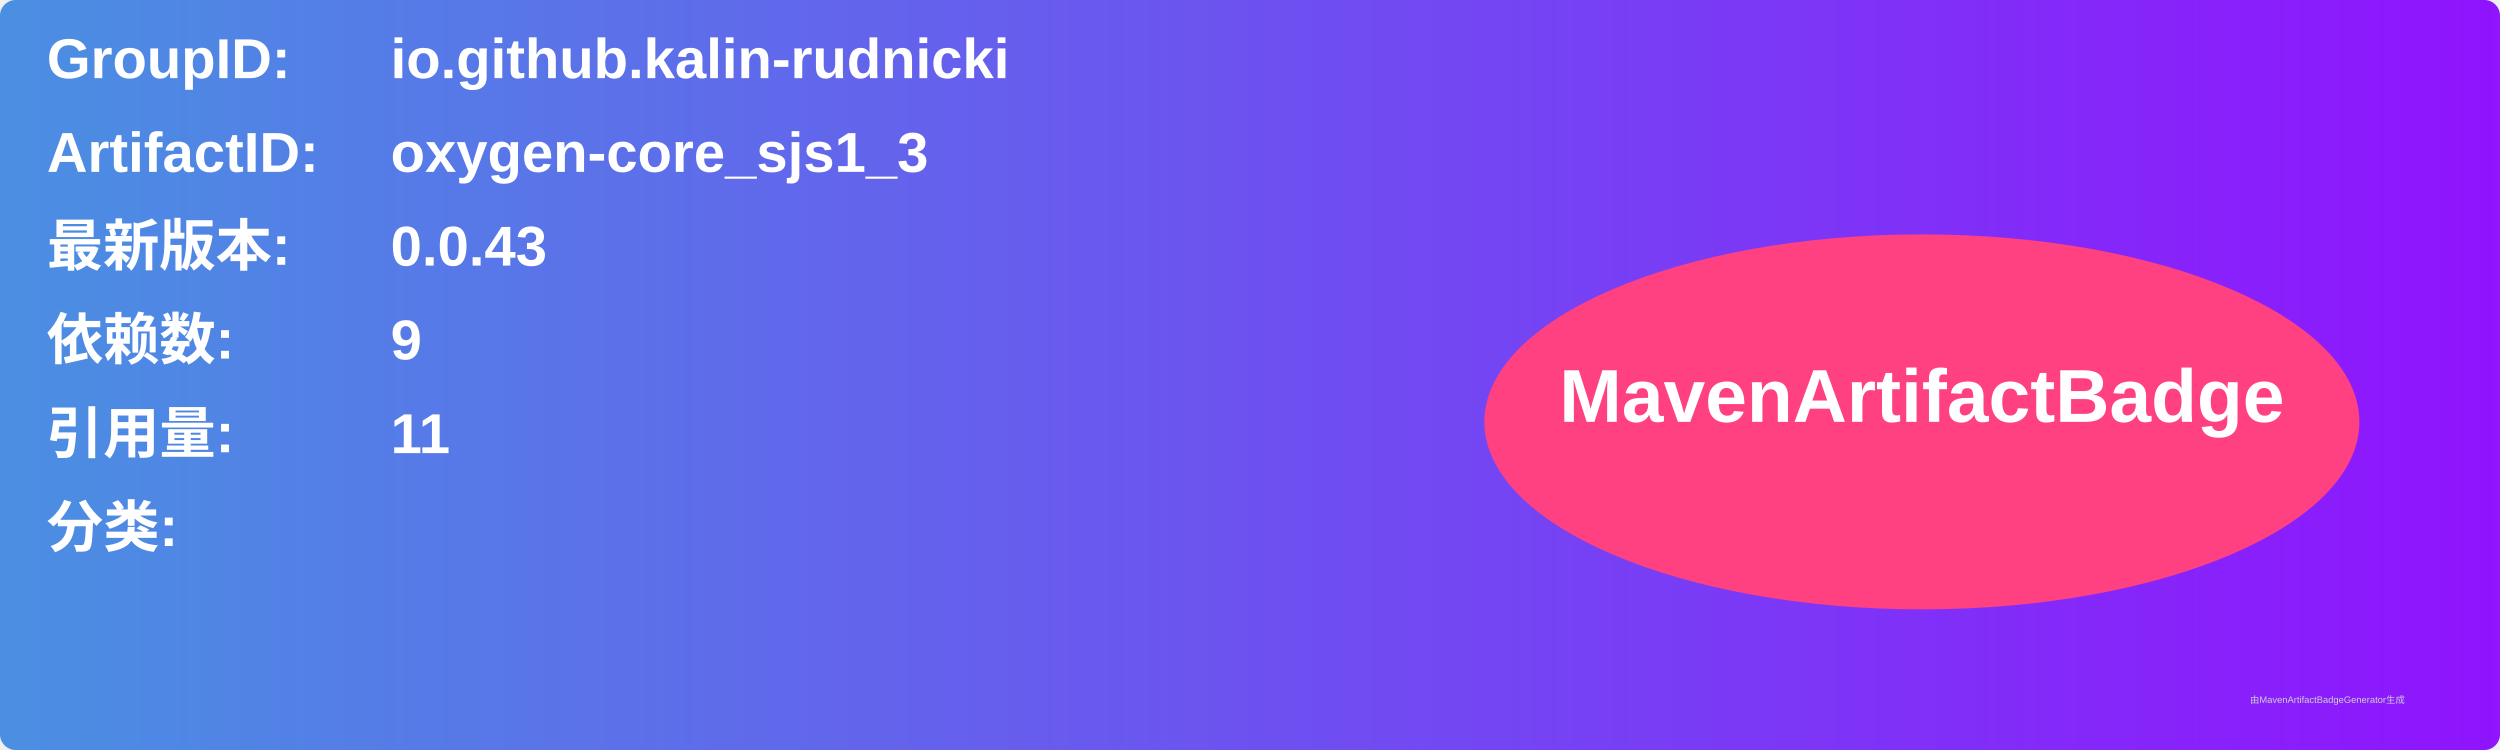
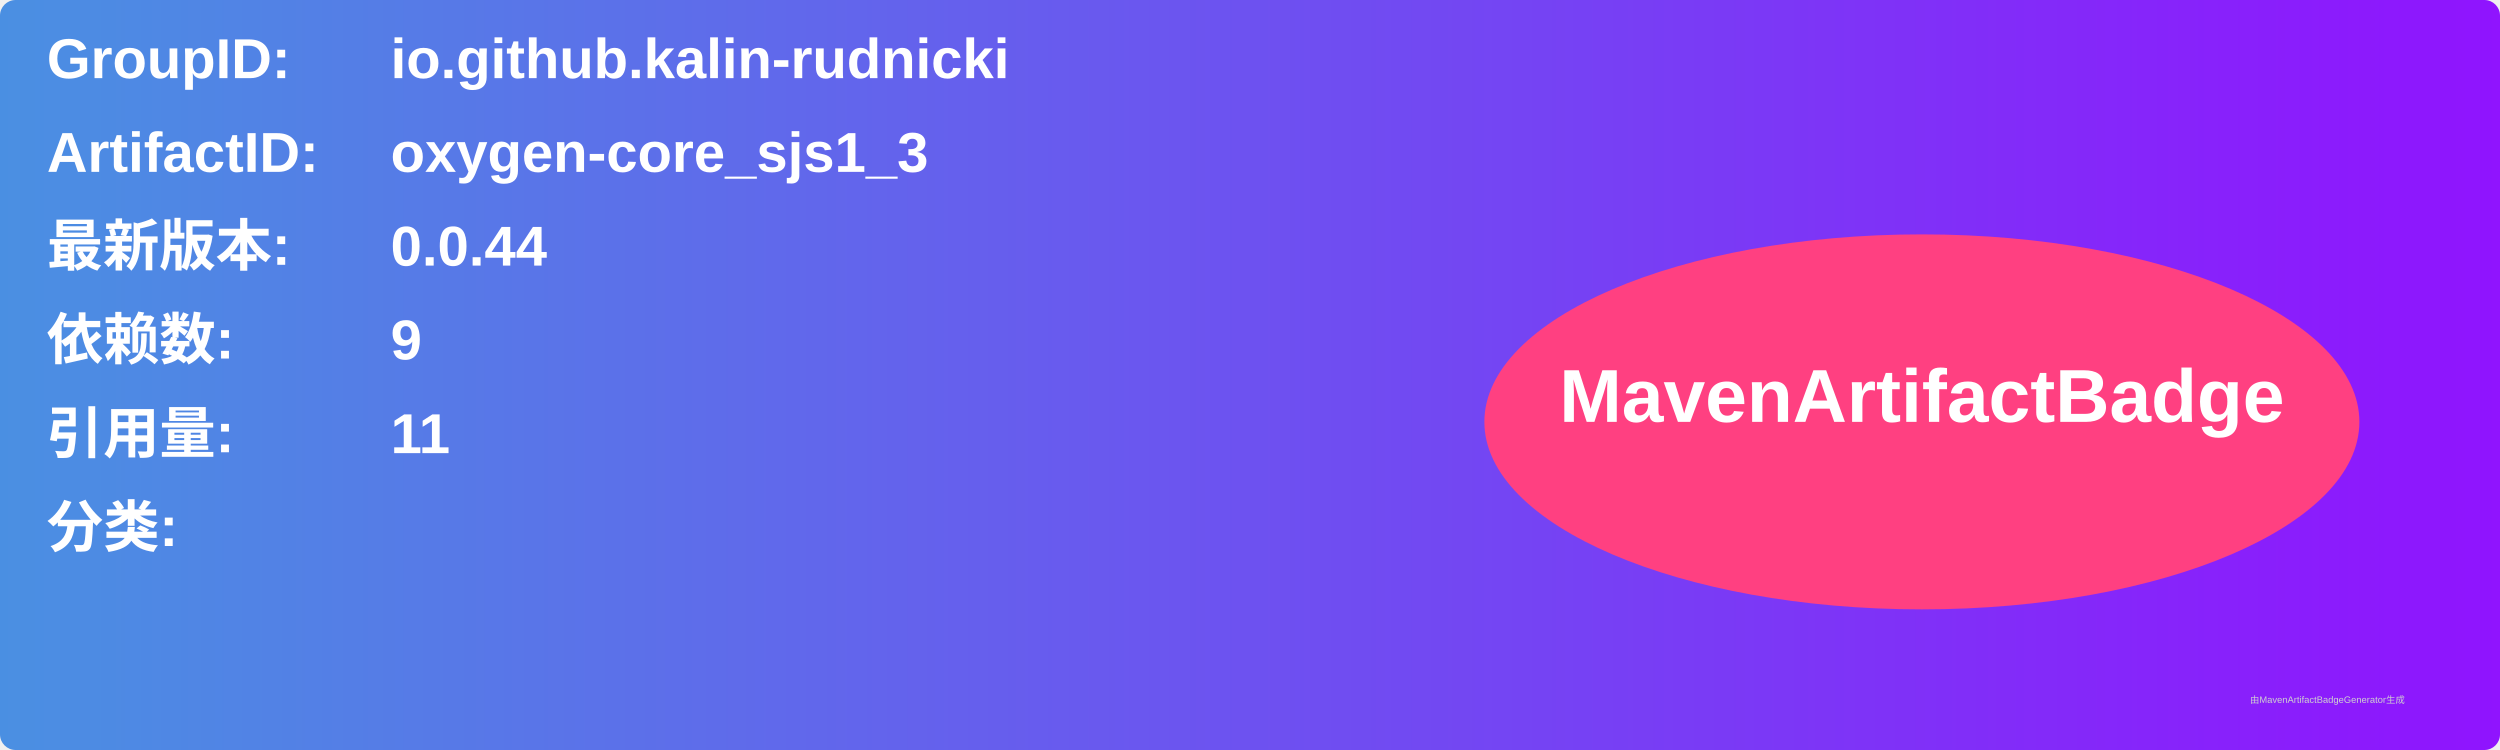
<svg xmlns="http://www.w3.org/2000/svg" width="800" height="240" viewBox="0 0 800 240">
  <linearGradient id="grad" x1="0%" y1="0%" x2="100%" y2="0%">
    <stop offset="0%" stop-color="#4a90e2" />
    <stop offset="100%" stop-color="#9013fe" />
  </linearGradient>
  <rect width="100%" height="100%" rx="5" ry="5" fill="url(#grad)" />
  <g transform="translate(15, 15)">
    <text x="0" y="10" font-family="Arial" font-size="18" fill="white" font-weight="bold" width="260">GroupID:</text>
    <text x="110" y="10" font-family="Arial" font-size="18" fill="white" font-weight="bold" width="460">io.github.kalin-rudnicki</text>
    <text x="0" y="40" font-family="Arial" font-size="18" fill="white" font-weight="bold" width="260">ArtifactID:</text>
    <text x="110" y="40" font-family="Arial" font-size="18" fill="white" font-weight="bold" width="460">oxygen-core_sjs1_3</text>
    <text x="0" y="70" font-family="Arial" font-size="18" fill="white" font-weight="bold">最新版本:</text>
    <text x="110" y="70" font-family="Arial" font-size="18" fill="white" font-weight="bold">
-       <tspan font-weight="bold">0.0.43</tspan>
+       <tspan font-weight="bold">0.0.44</tspan>
    </text>
    <text x="0" y="100" font-family="Arial" font-size="18" fill="white" font-weight="bold">依赖数: </text>
    <text x="110" y="100" font-family="Arial" font-size="18" fill="white">
      <tspan font-weight="bold">9</tspan>
    </text>
    <text x="0" y="130" font-family="Arial" font-size="18" fill="white" font-weight="bold">引用量: </text>
    <text x="110" y="130" font-family="Arial" font-size="18" fill="white">
      <tspan font-weight="bold">11</tspan>
    </text>
    <text x="0" y="160" font-family="Arial" font-size="18" fill="white" font-weight="bold">分类:</text>
    <text x="10" y="190" font-family="Arial" font-size="10" fill="white">
      <tspan font-weight="bold" />
    </text>
    <ellipse cx="600" cy="120" rx="140" ry="60" fill="#ff4081" />
    <text x="600" y="120" text-anchor="middle" font-family="Arial" font-size="24" fill="white" font-weight="bold">MavenArtifactBadge</text>
  </g>
  <text x="720" y="225" font-family="Arial" font-size="3" fill="#d0d0d0">由MavenArtifactBadgeGenerator生成</text>
</svg>
